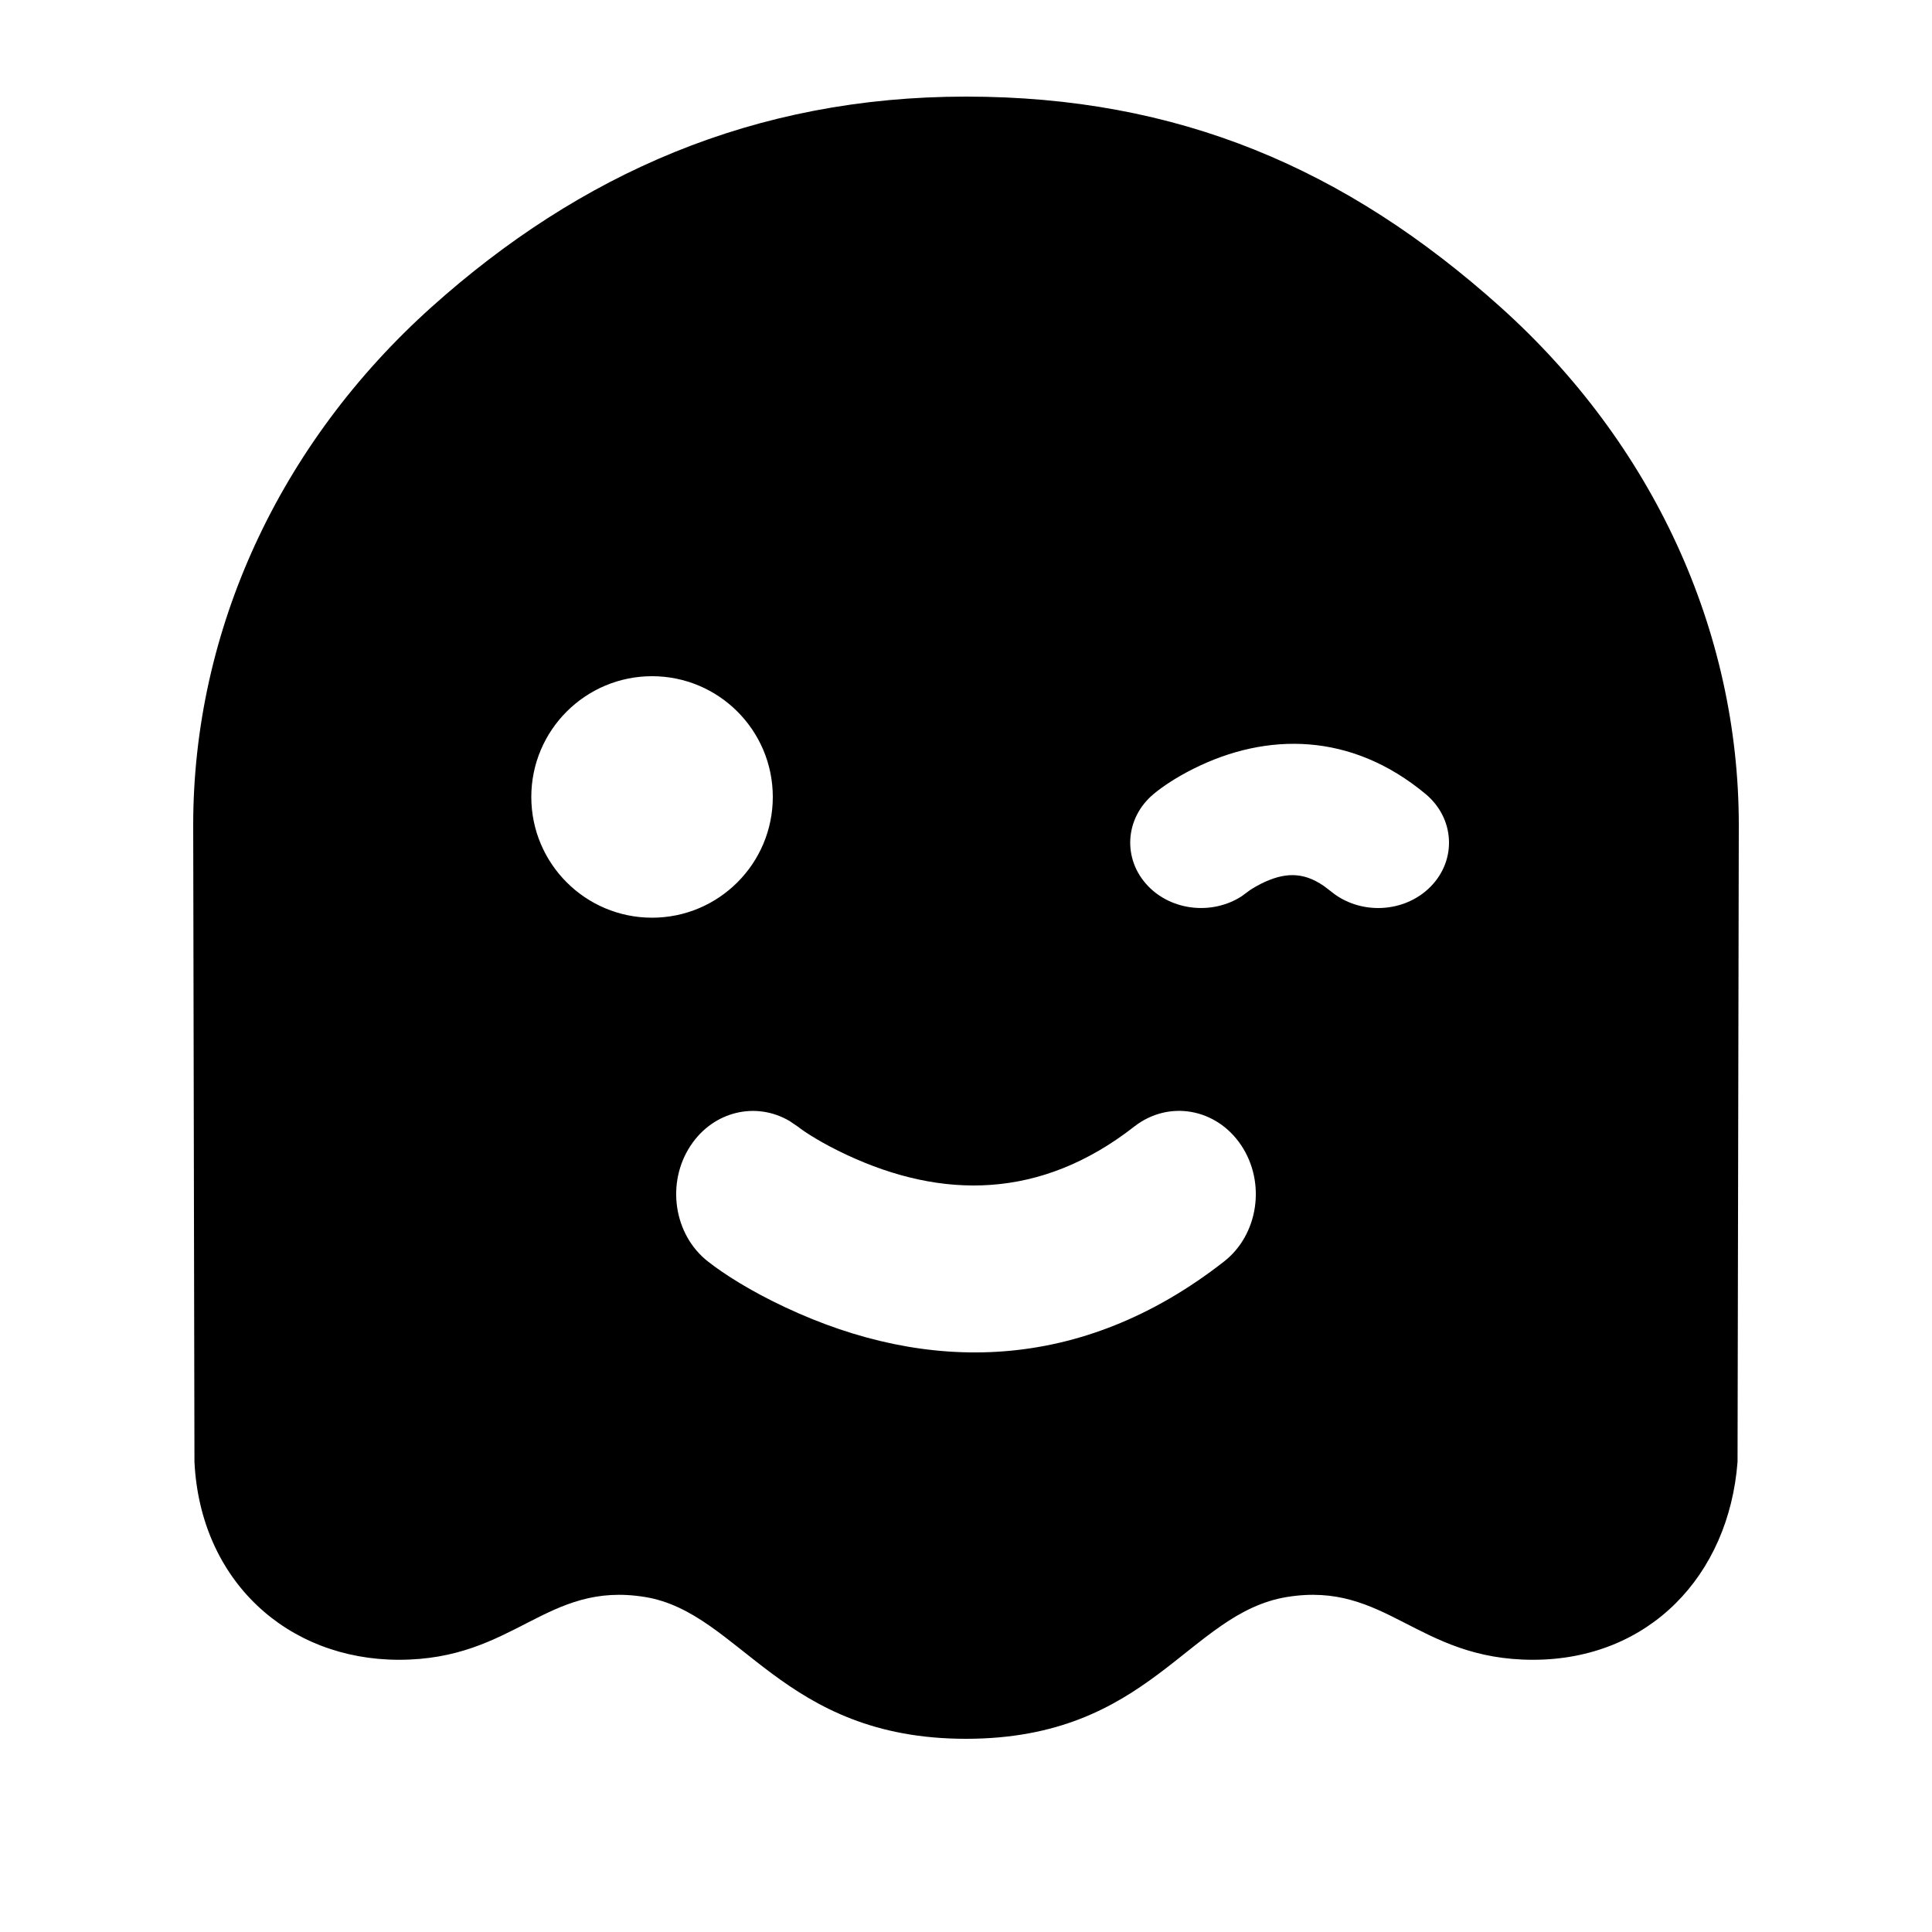
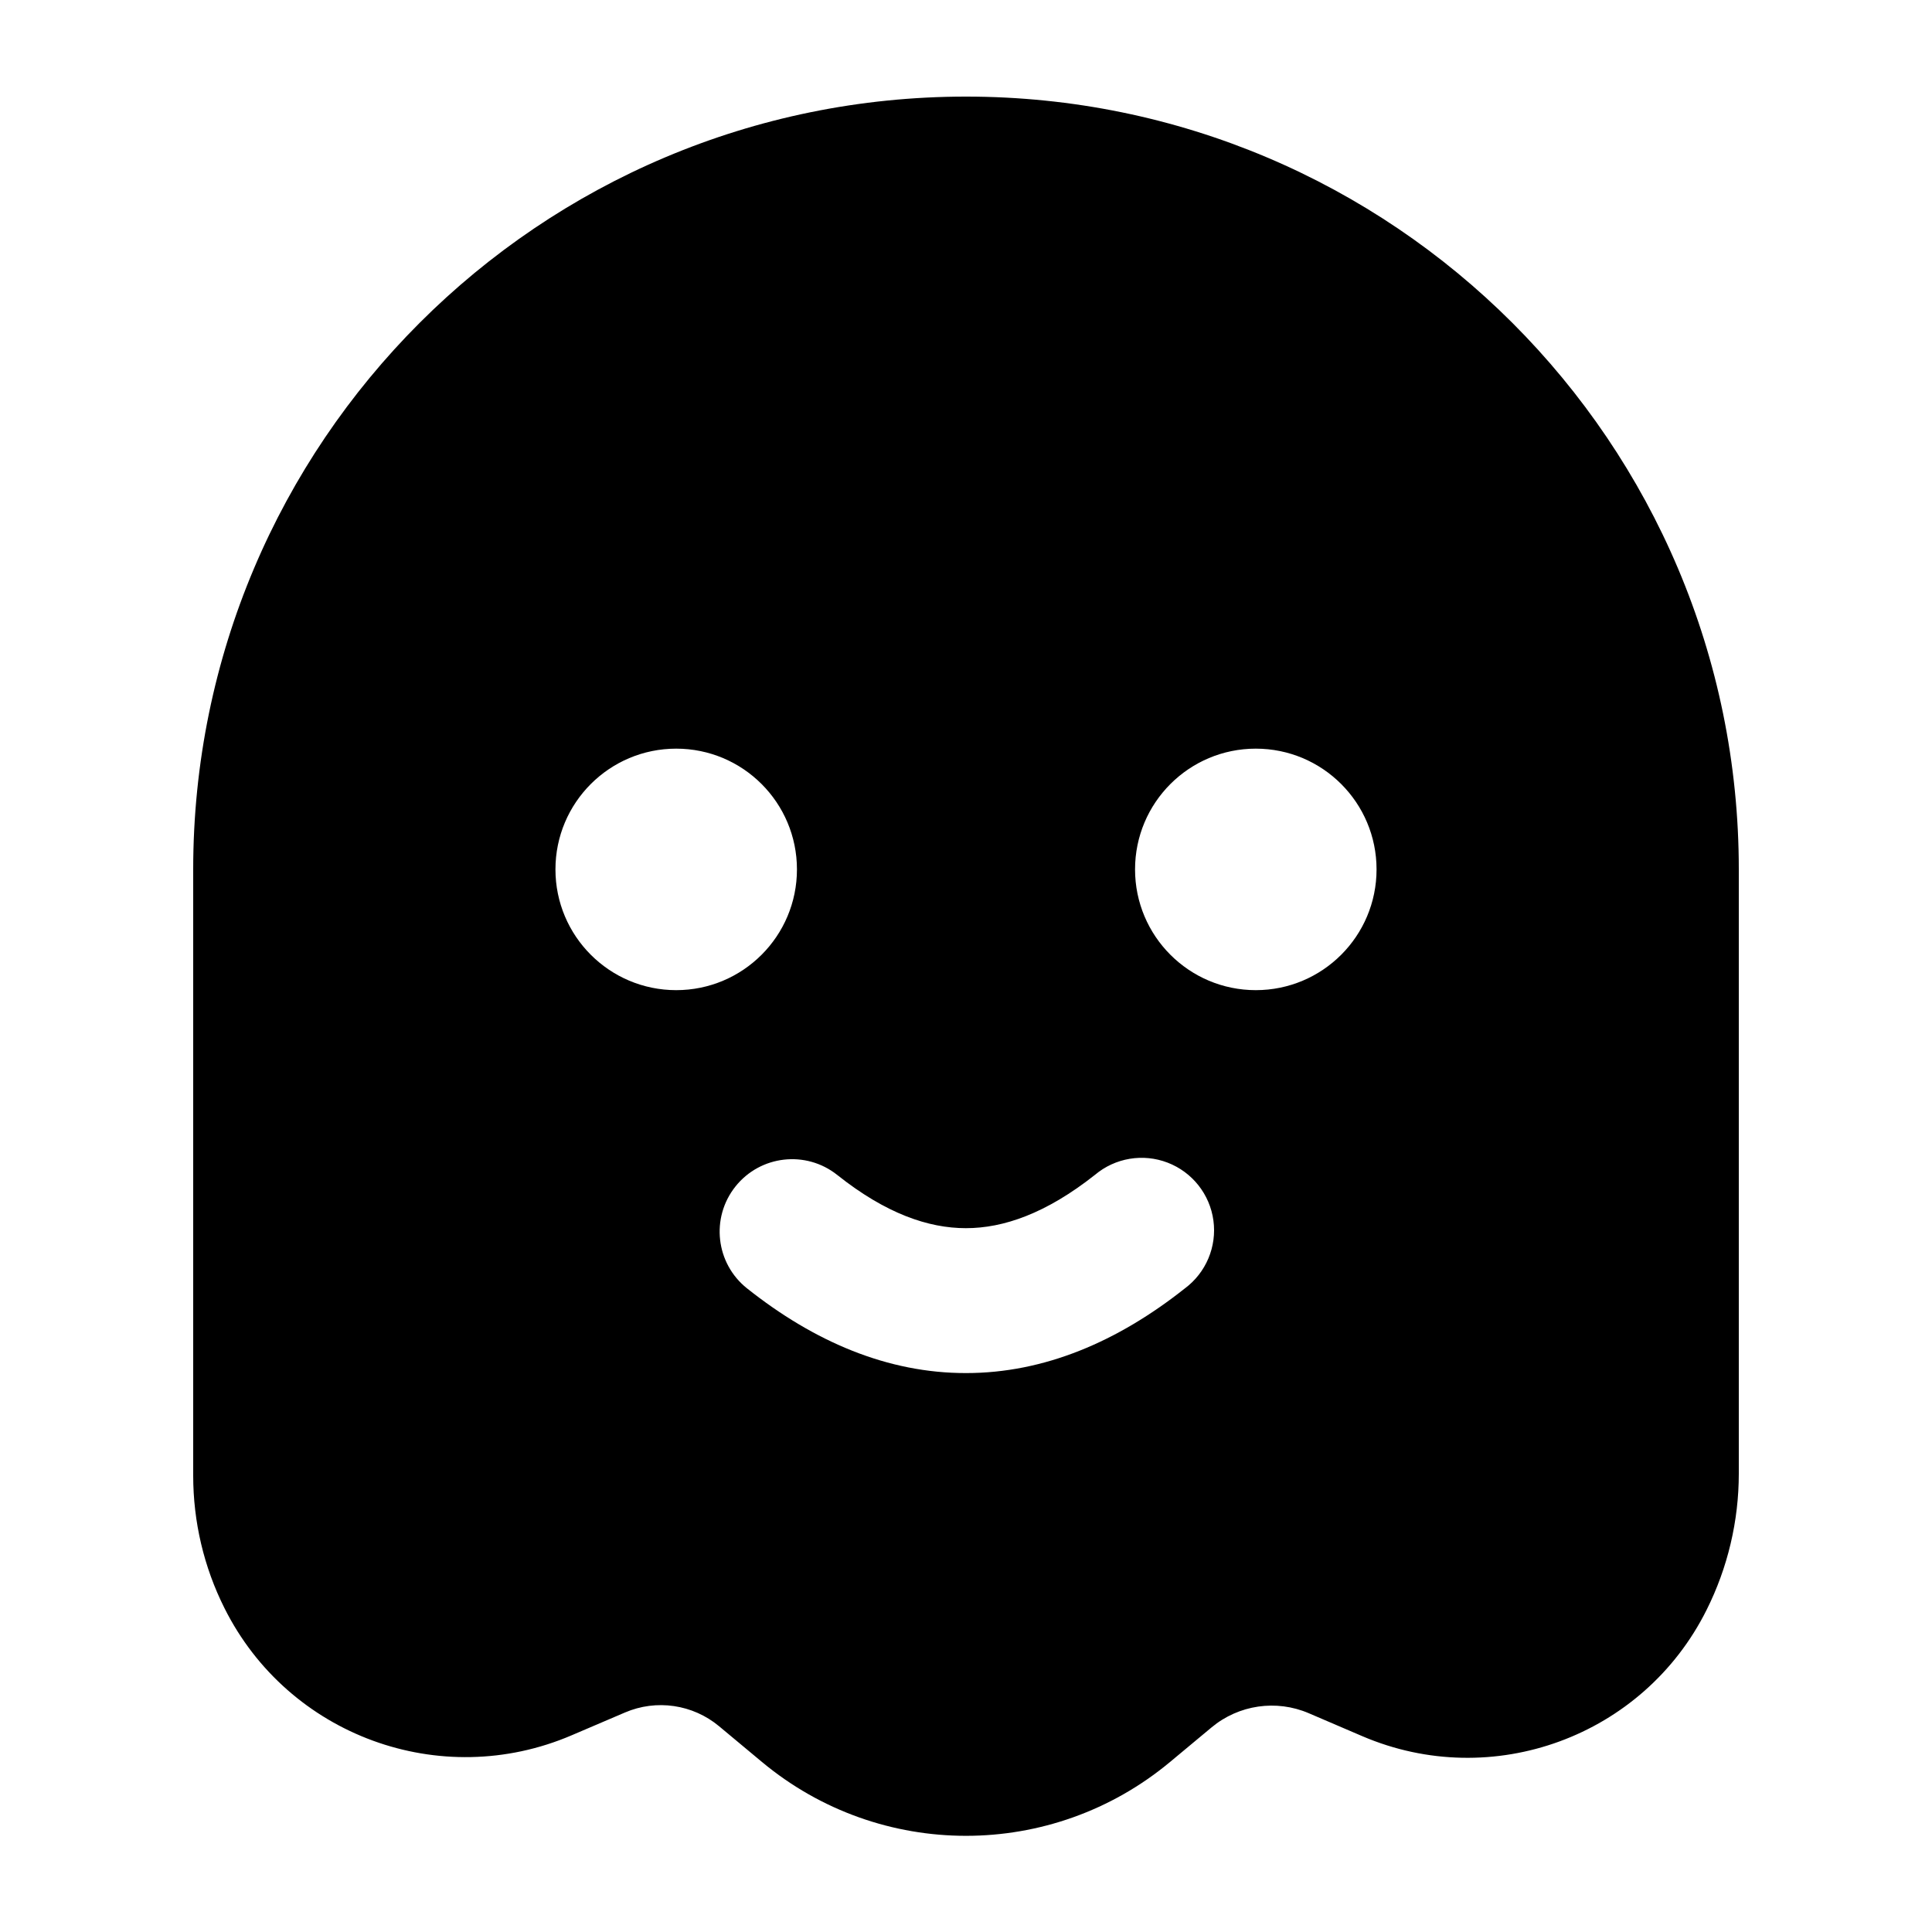
- <svg xmlns="http://www.w3.org/2000/svg" width="20" height="20" viewBox="0 0 20 20" fill="none">
-   <path d="M10 1C12.196 1 13.931 1.742 15.532 3.178C17.109 4.593 18 6.524 18 8.542L17.987 15.133C17.897 16.31 17.071 17.182 15.869 17.182C14.668 17.182 14.35 16.365 13.323 16.532C12.296 16.699 11.91 18 10 18C8.09 18 7.666 16.693 6.677 16.532C5.65 16.365 5.332 17.182 4.131 17.182C2.974 17.182 2.073 16.363 2.013 15.133L2 8.542C2 6.524 2.891 4.593 4.468 3.178C6.003 1.802 7.804 1 10 1ZM12.85 11.858C12.594 11.472 12.098 11.384 11.742 11.662C10.774 12.418 9.755 12.418 8.763 11.954C8.513 11.837 8.337 11.724 8.258 11.662L8.174 11.605C7.827 11.4 7.386 11.502 7.15 11.858C6.893 12.244 6.974 12.783 7.33 13.06C7.496 13.19 7.769 13.365 8.133 13.535C9.592 14.219 11.187 14.219 12.67 13.06C13.026 12.783 13.107 12.244 12.85 11.858ZM6.75 7C6.06 7 5.5 7.56 5.5 8.25C5.5 8.94 6.06 9.5 6.75 9.5C7.44 9.5 8 8.94 8 8.25C8 7.56 7.44 7 6.75 7ZM12.357 7.957C12.173 8.049 12.034 8.143 11.943 8.219C11.642 8.469 11.617 8.898 11.888 9.176C12.138 9.432 12.553 9.471 12.852 9.279L12.924 9.226C12.935 9.217 12.982 9.185 13.053 9.149C13.288 9.032 13.484 9.02 13.702 9.17L13.776 9.226C14.077 9.476 14.541 9.454 14.812 9.176C15.083 8.898 15.058 8.469 14.757 8.219C13.988 7.579 13.114 7.579 12.357 7.957Z" fill="currentColor" />
+ <svg xmlns="http://www.w3.org/2000/svg" width="20" height="20" fill="currentColor" viewBox="0 0 20 20">
+   <path fill-rule="evenodd" d="M10 1a8 8 0 0 0-8 8v6.276c0 .476.11.946.324 1.372a2.79 2.79 0 0 0 3.593 1.316l.552-.236a.942.942 0 0 1 .975.142l.444.37a3.3 3.3 0 0 0 4.224 0l.43-.358a.973.973 0 0 1 1.006-.147l.555.238a2.766 2.766 0 0 0 3.563-1.306c.22-.439.334-.923.334-1.413V9a8 8 0 0 0-8-8Zm-3 9.25a1.25 1.25 0 1 0 0-2.5 1.25 1.25 0 0 0 0 2.5ZM14.25 9a1.25 1.25 0 1 1-2.5 0 1.25 1.25 0 0 1 2.5 0Zm-1.985 4.338a.75.75 0 1 0-.93-1.176c-.506.4-.947.552-1.336.552-.388 0-.828-.15-1.332-.551a.75.75 0 1 0-.934 1.174c.696.553 1.456.878 2.268.877.81 0 1.57-.326 2.264-.876Z" clip-rule="evenodd" />
</svg>
